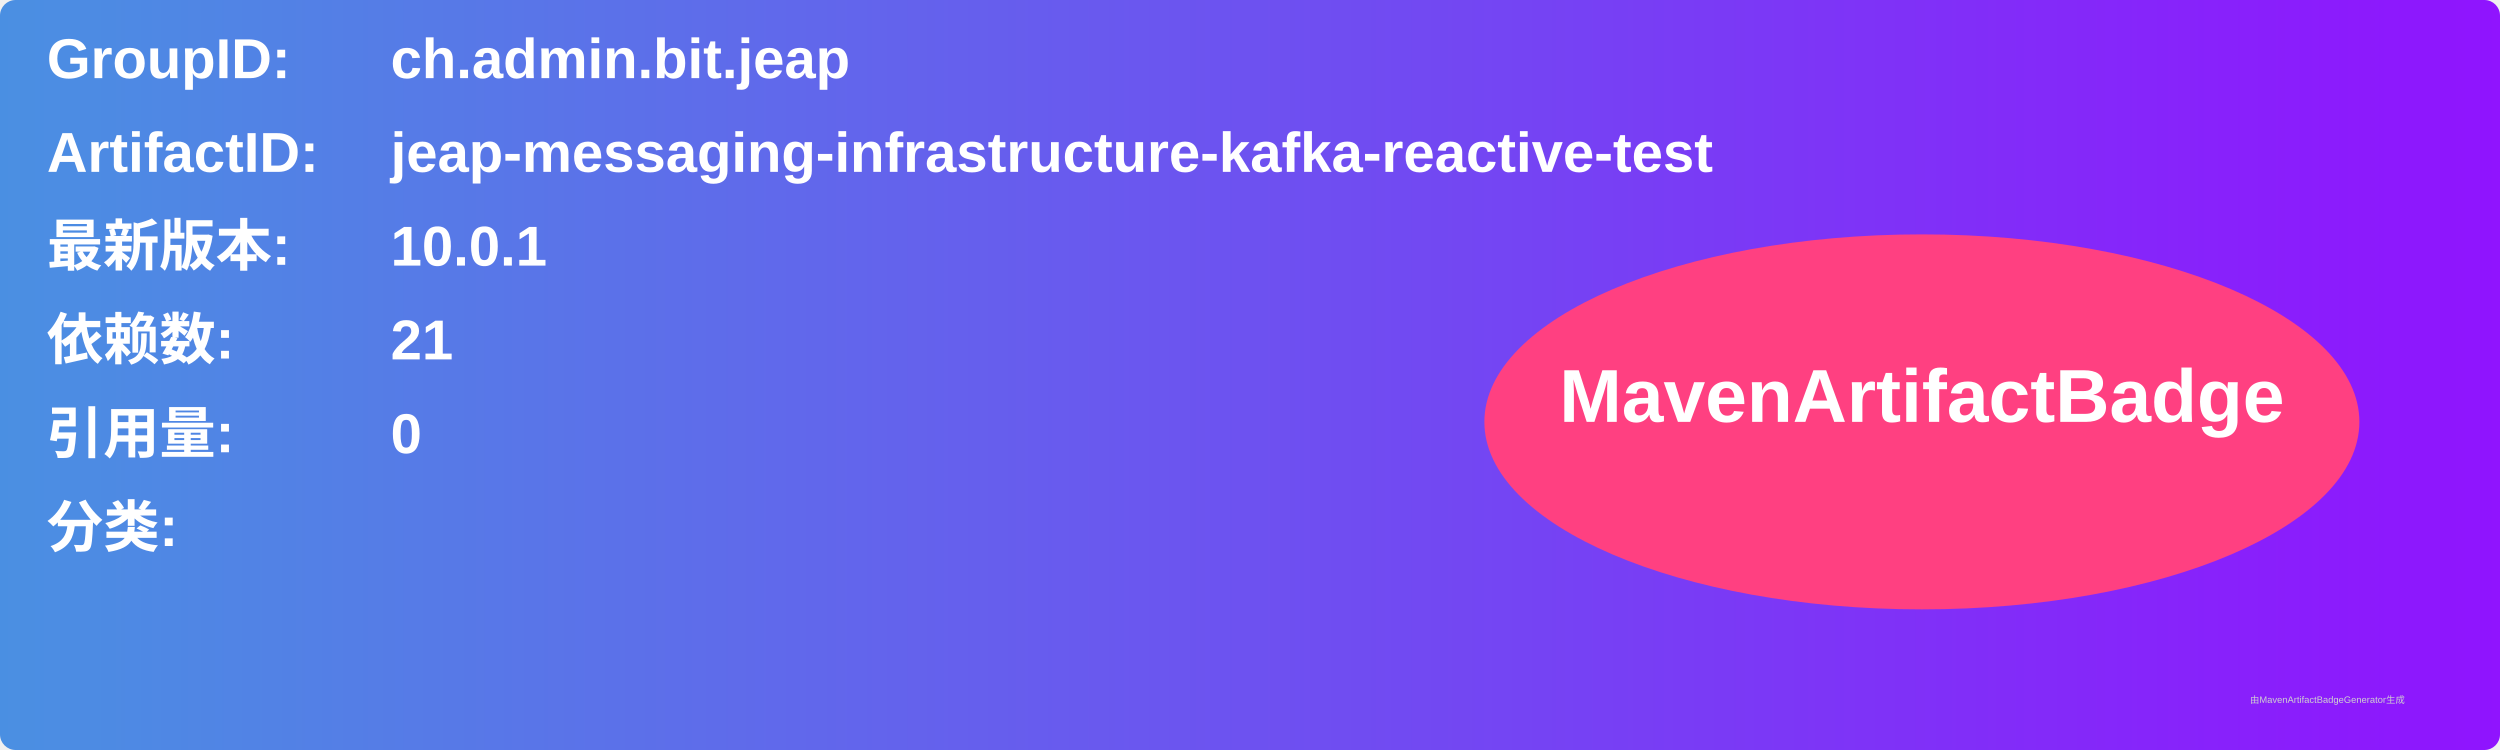
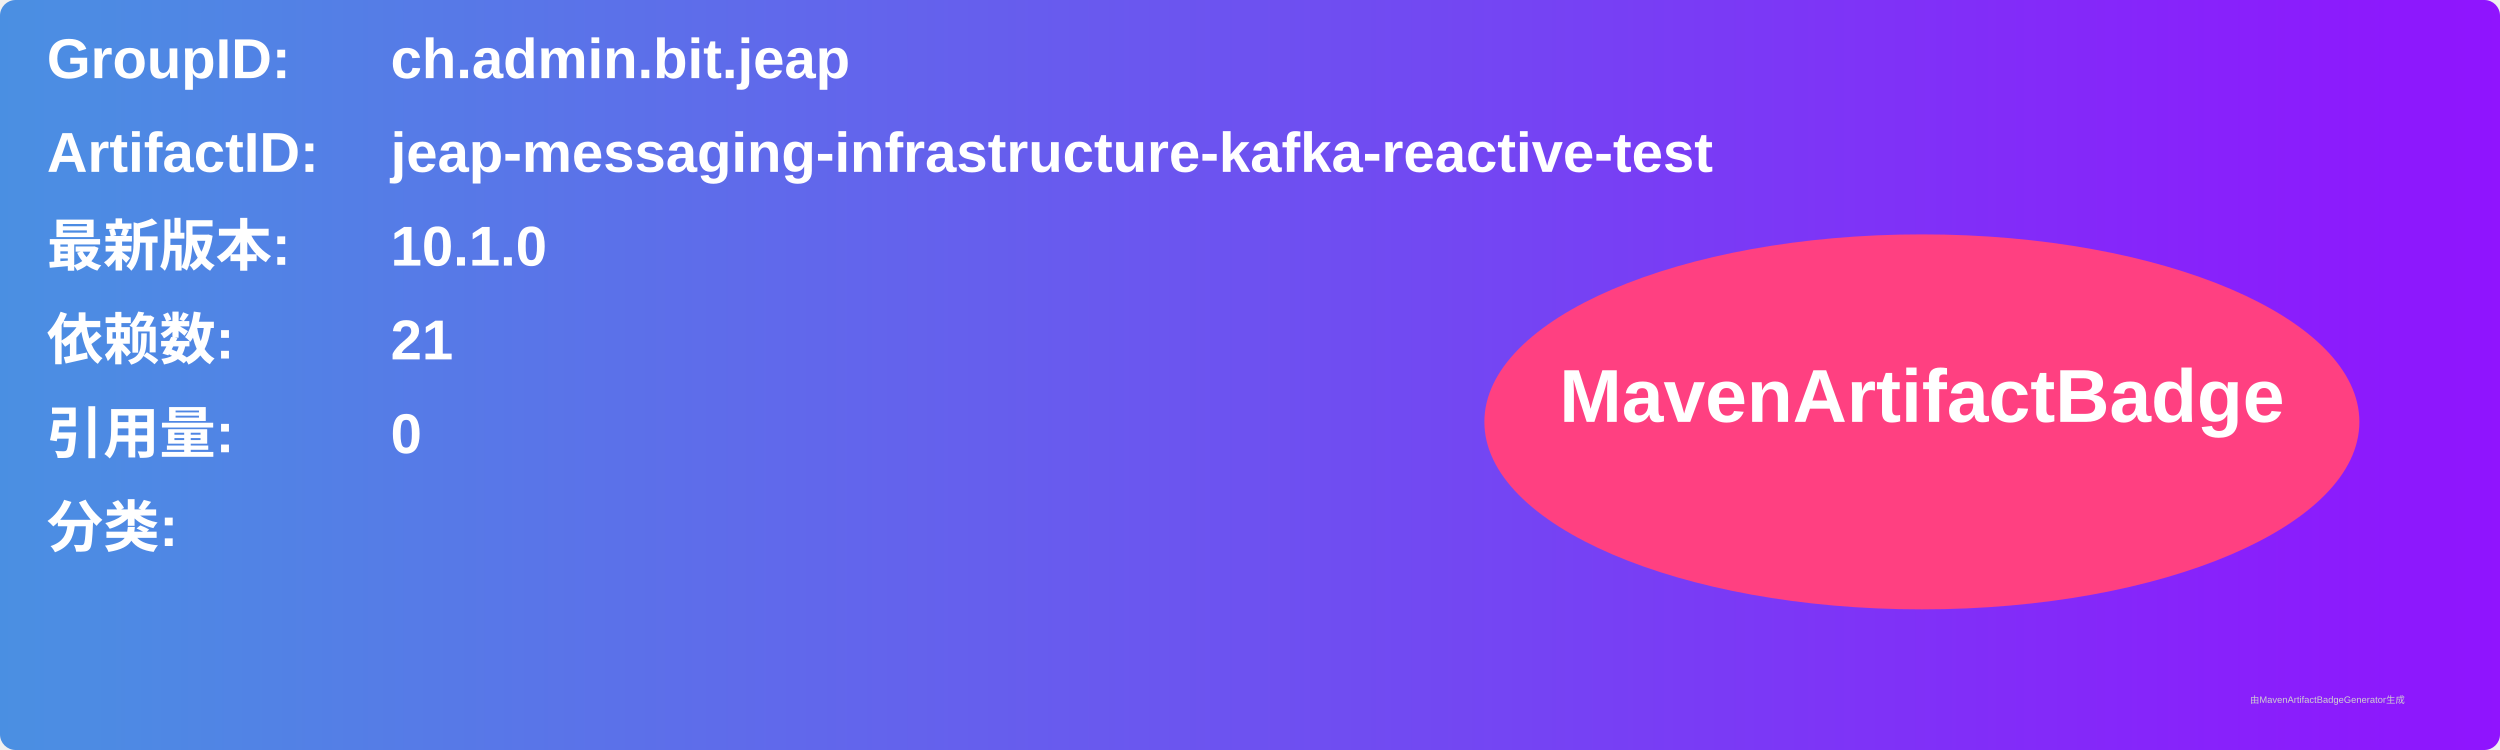
<svg xmlns="http://www.w3.org/2000/svg" width="800" height="240" viewBox="0 0 800 240">
  <linearGradient id="grad" x1="0%" y1="0%" x2="100%" y2="0%">
    <stop offset="0%" stop-color="#4a90e2" />
    <stop offset="100%" stop-color="#9013fe" />
  </linearGradient>
  <rect width="100%" height="100%" rx="5" ry="5" fill="url(#grad)" />
  <g transform="translate(15, 15)">
    <text x="0" y="10" font-family="Arial" font-size="18" fill="white" font-weight="bold" width="260">GroupID:</text>
    <text x="110" y="10" font-family="Arial" font-size="18" fill="white" font-weight="bold" width="460">ch.admin.bit.jeap</text>
    <text x="0" y="40" font-family="Arial" font-size="18" fill="white" font-weight="bold" width="260">ArtifactID:</text>
    <text x="110" y="40" font-family="Arial" font-size="18" fill="white" font-weight="bold" width="460">jeap-messaging-infrastructure-kafka-reactive-test</text>
    <text x="0" y="70" font-family="Arial" font-size="18" fill="white" font-weight="bold">最新版本:</text>
    <text x="110" y="70" font-family="Arial" font-size="18" fill="white" font-weight="bold">
-       <tspan font-weight="bold">10.0.1</tspan>
+       <tspan font-weight="bold">10.1.0</tspan>
    </text>
    <text x="0" y="100" font-family="Arial" font-size="18" fill="white" font-weight="bold">依赖数: </text>
    <text x="110" y="100" font-family="Arial" font-size="18" fill="white">
      <tspan font-weight="bold">21</tspan>
    </text>
    <text x="0" y="130" font-family="Arial" font-size="18" fill="white" font-weight="bold">引用量: </text>
    <text x="110" y="130" font-family="Arial" font-size="18" fill="white">
      <tspan font-weight="bold">0</tspan>
    </text>
    <text x="0" y="160" font-family="Arial" font-size="18" fill="white" font-weight="bold">分类:</text>
    <text x="10" y="190" font-family="Arial" font-size="10" fill="white">
      <tspan font-weight="bold" />
    </text>
    <ellipse cx="600" cy="120" rx="140" ry="60" fill="#ff4081" />
    <text x="600" y="120" text-anchor="middle" font-family="Arial" font-size="24" fill="white" font-weight="bold">MavenArtifactBadge</text>
  </g>
  <text x="720" y="225" font-family="Arial" font-size="3" fill="#d0d0d0">由MavenArtifactBadgeGenerator生成</text>
</svg>
